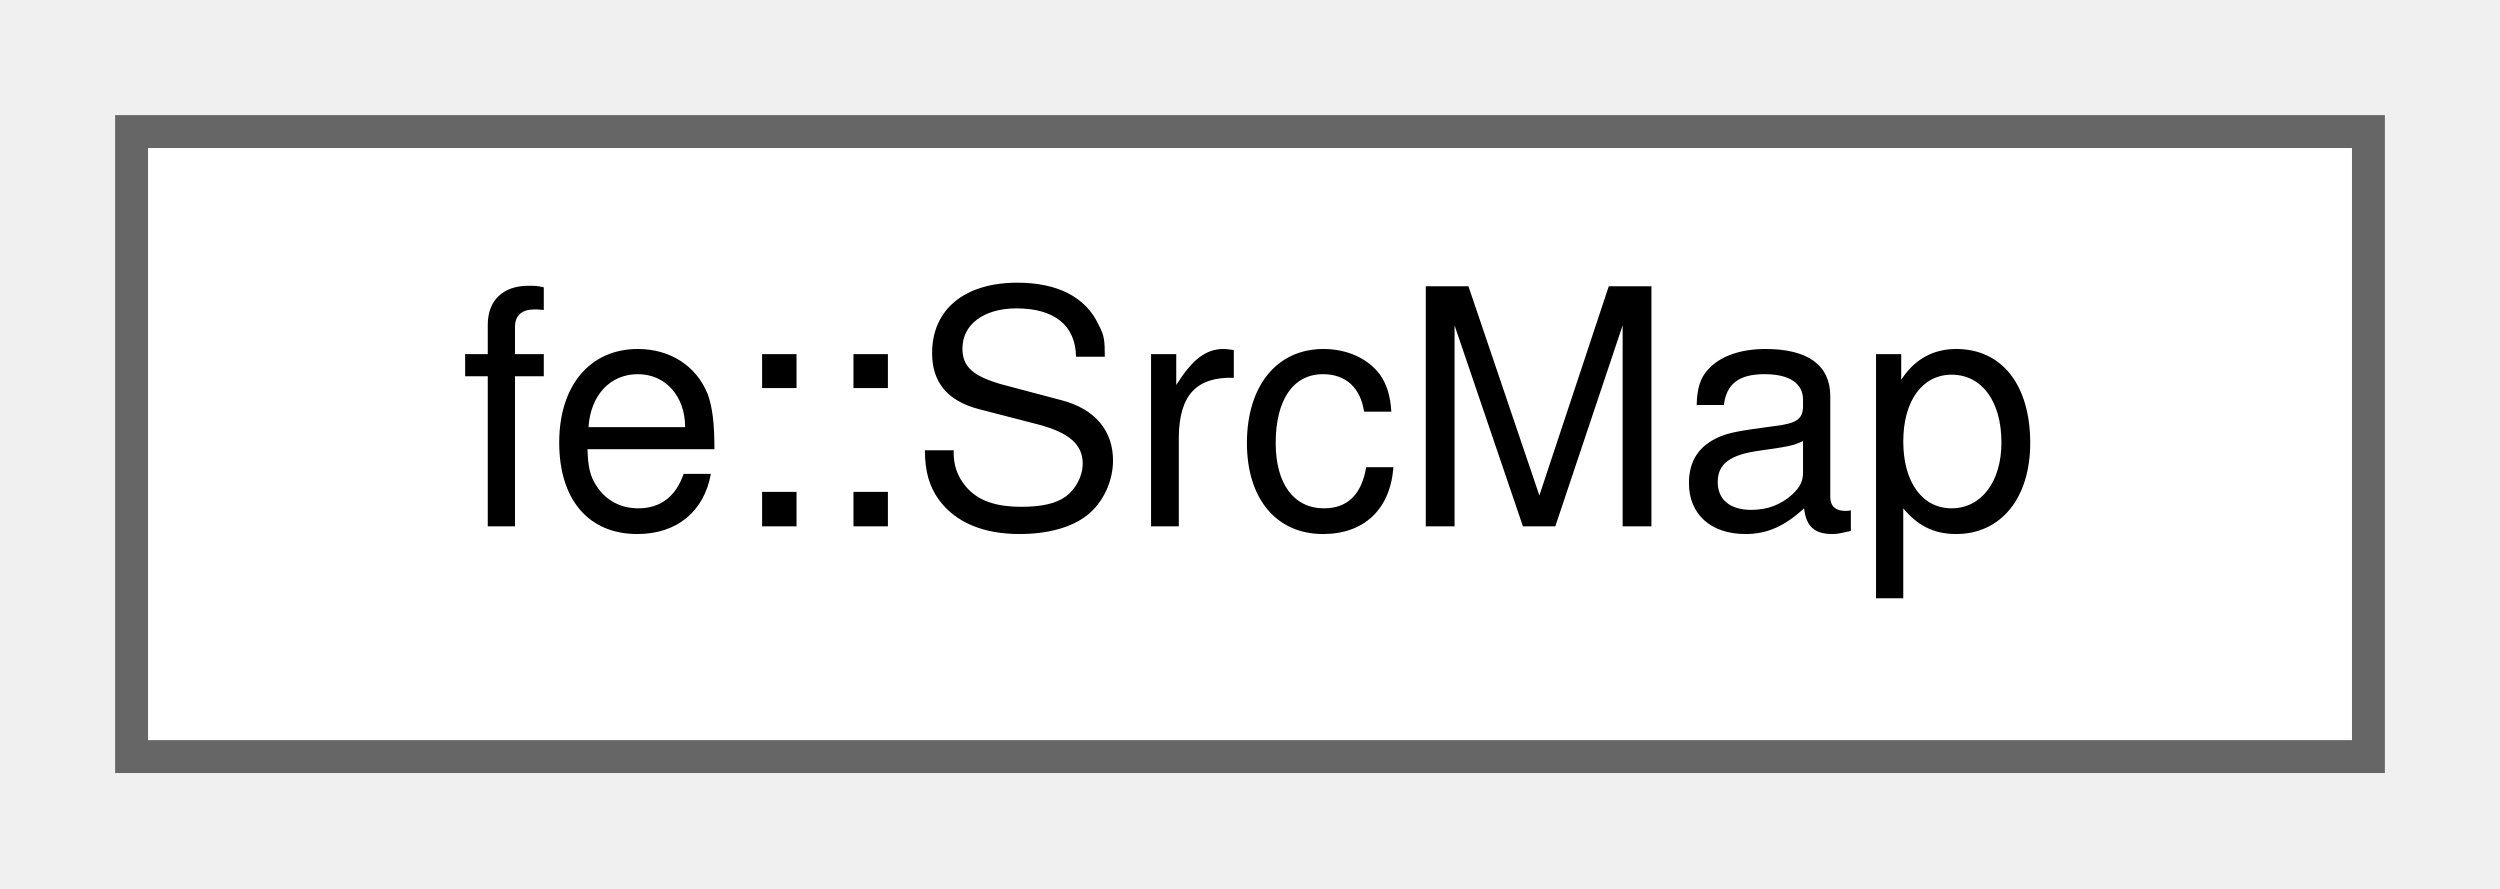
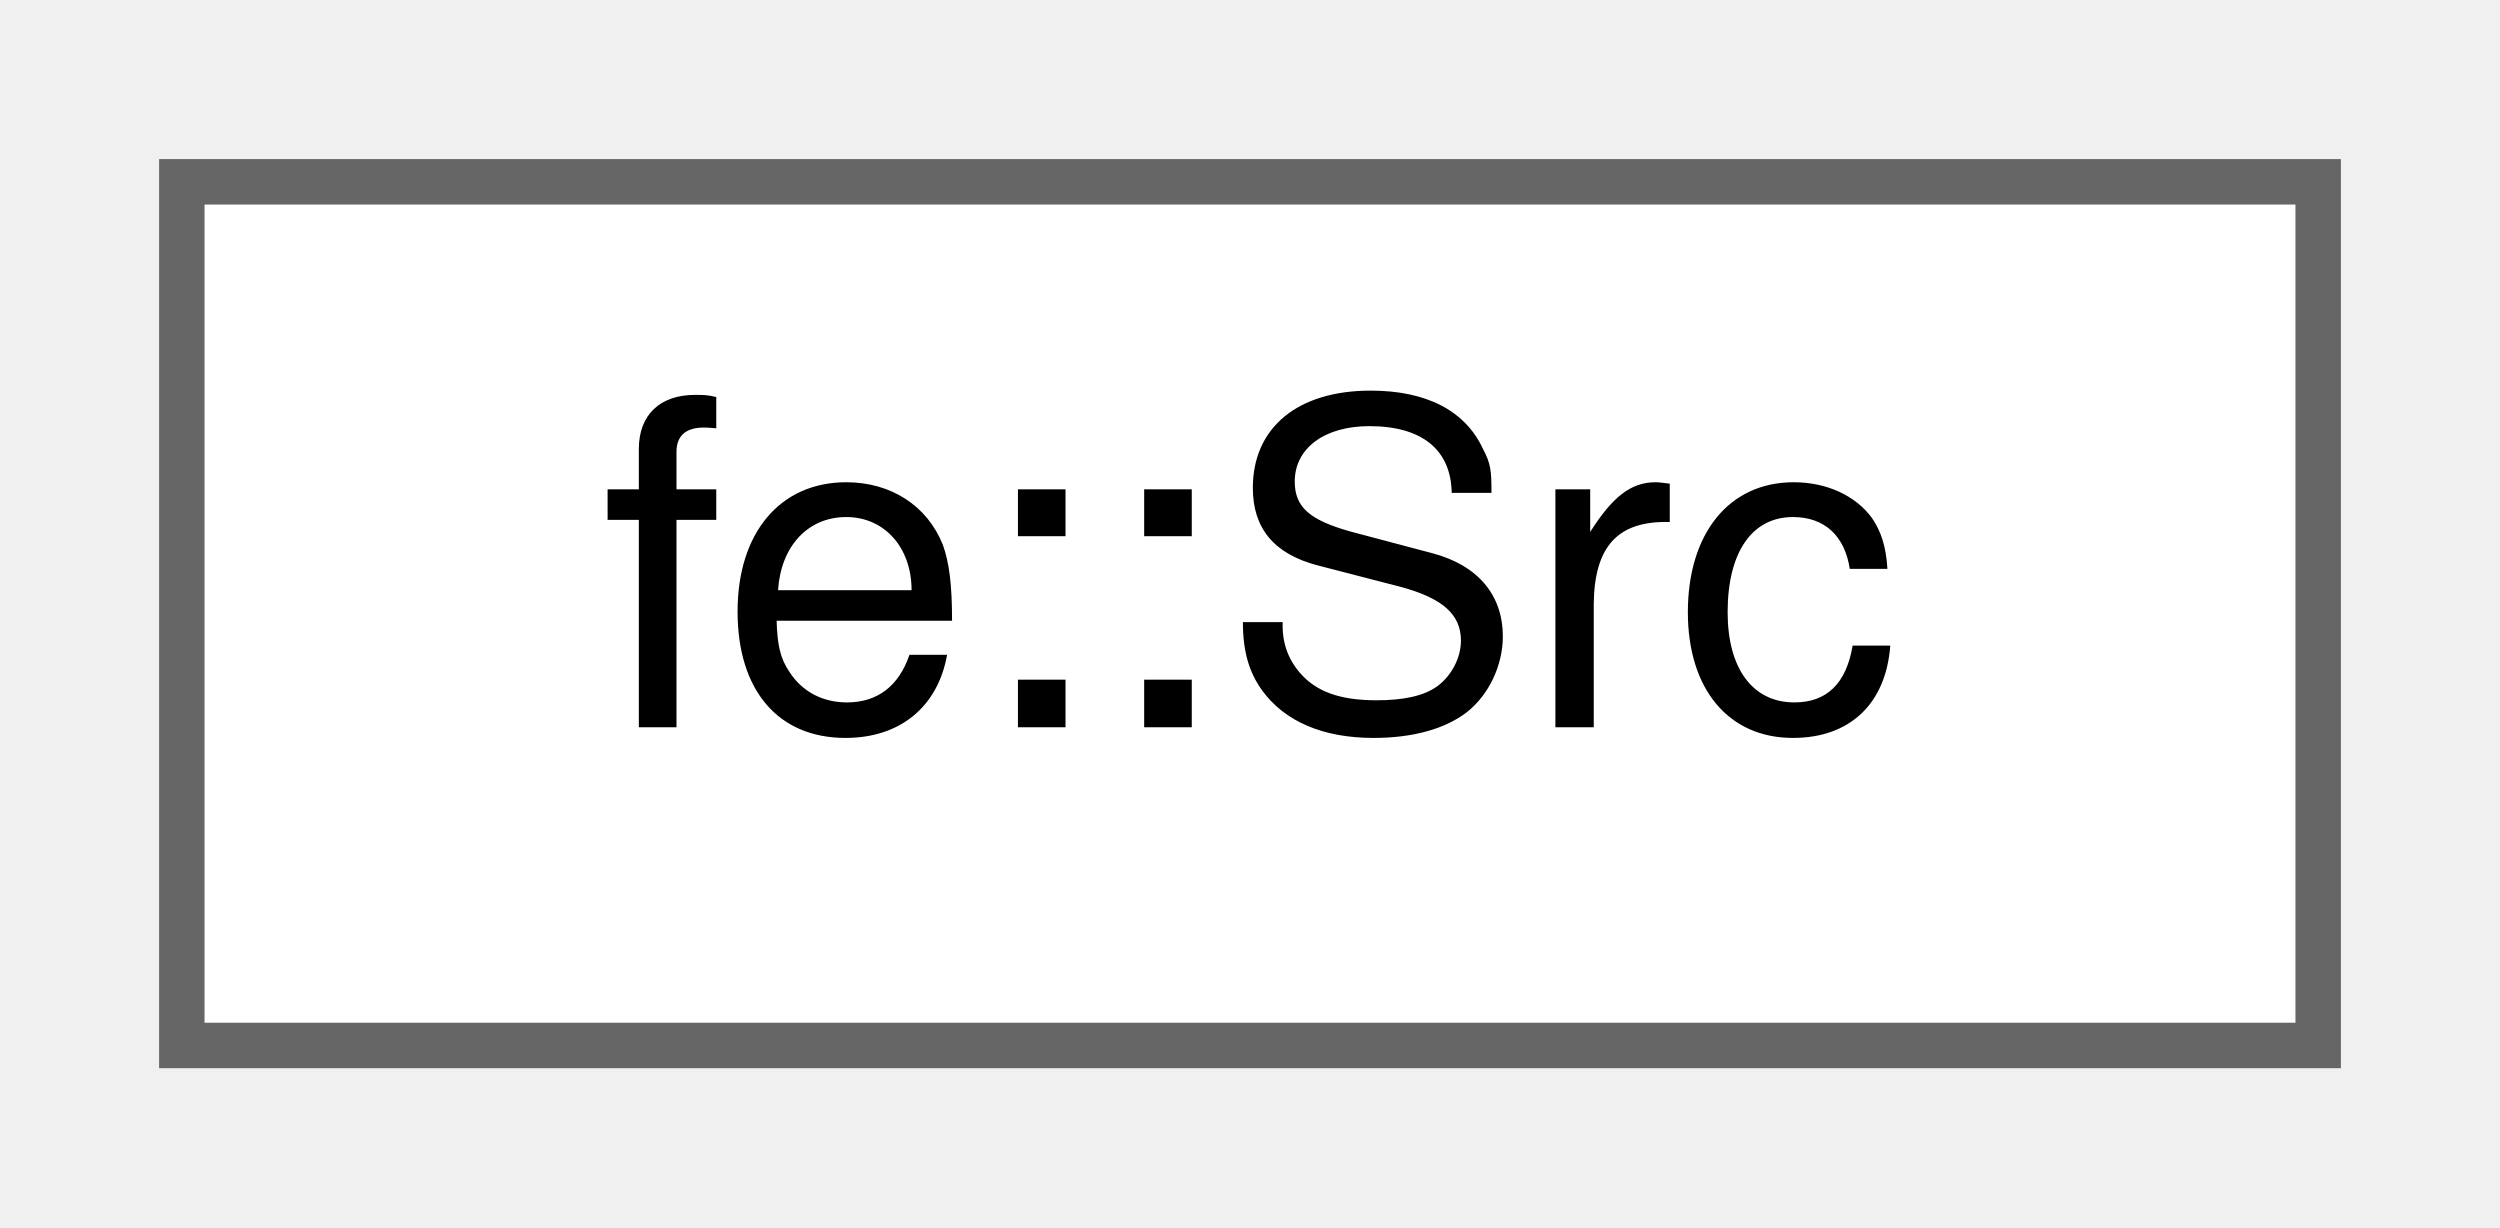
- <svg xmlns="http://www.w3.org/2000/svg" xmlns:xlink="http://www.w3.org/1999/xlink" width="76pt" height="27pt" viewBox="0.00 0.00 76.00 27.00">
+ <svg xmlns="http://www.w3.org/2000/svg" xmlns:xlink="http://www.w3.org/1999/xlink" width="55pt" height="27pt" viewBox="0.00 0.00 55.00 27.00">
  <g id="graph0" class="graph" transform="scale(1 1) rotate(0) translate(4 23)">
    <g id="Node000000" class="node">
      <g id="a_Node000000">
-         <a xlink:href="classfe_1_1SrcMap.html" target="_top" xlink:title="Interns the text - and the std::filesystem::path - of every file a Loc may point into.">
-           <polygon fill="white" stroke="#666666" points="68,-19 0,-19 0,0 68,0 68,-19" />
-           <text text-anchor="middle" x="34" y="-7" font-family="Helvetica,sans-Serif" font-size="10.00">fe::SrcMap</text>
+         <a xlink:href="classfe_1_1Src.html" target="_top" xlink:title="The content of one source file together with the offsets its rows start at.">
+           <polygon fill="white" stroke="#666666" points="47,-19 0,-19 0,0 47,0 47,-19" />
+           <text text-anchor="middle" x="23.5" y="-7" font-family="Helvetica,sans-Serif" font-size="10.00">fe::Src</text>
        </a>
      </g>
    </g>
  </g>
</svg>
